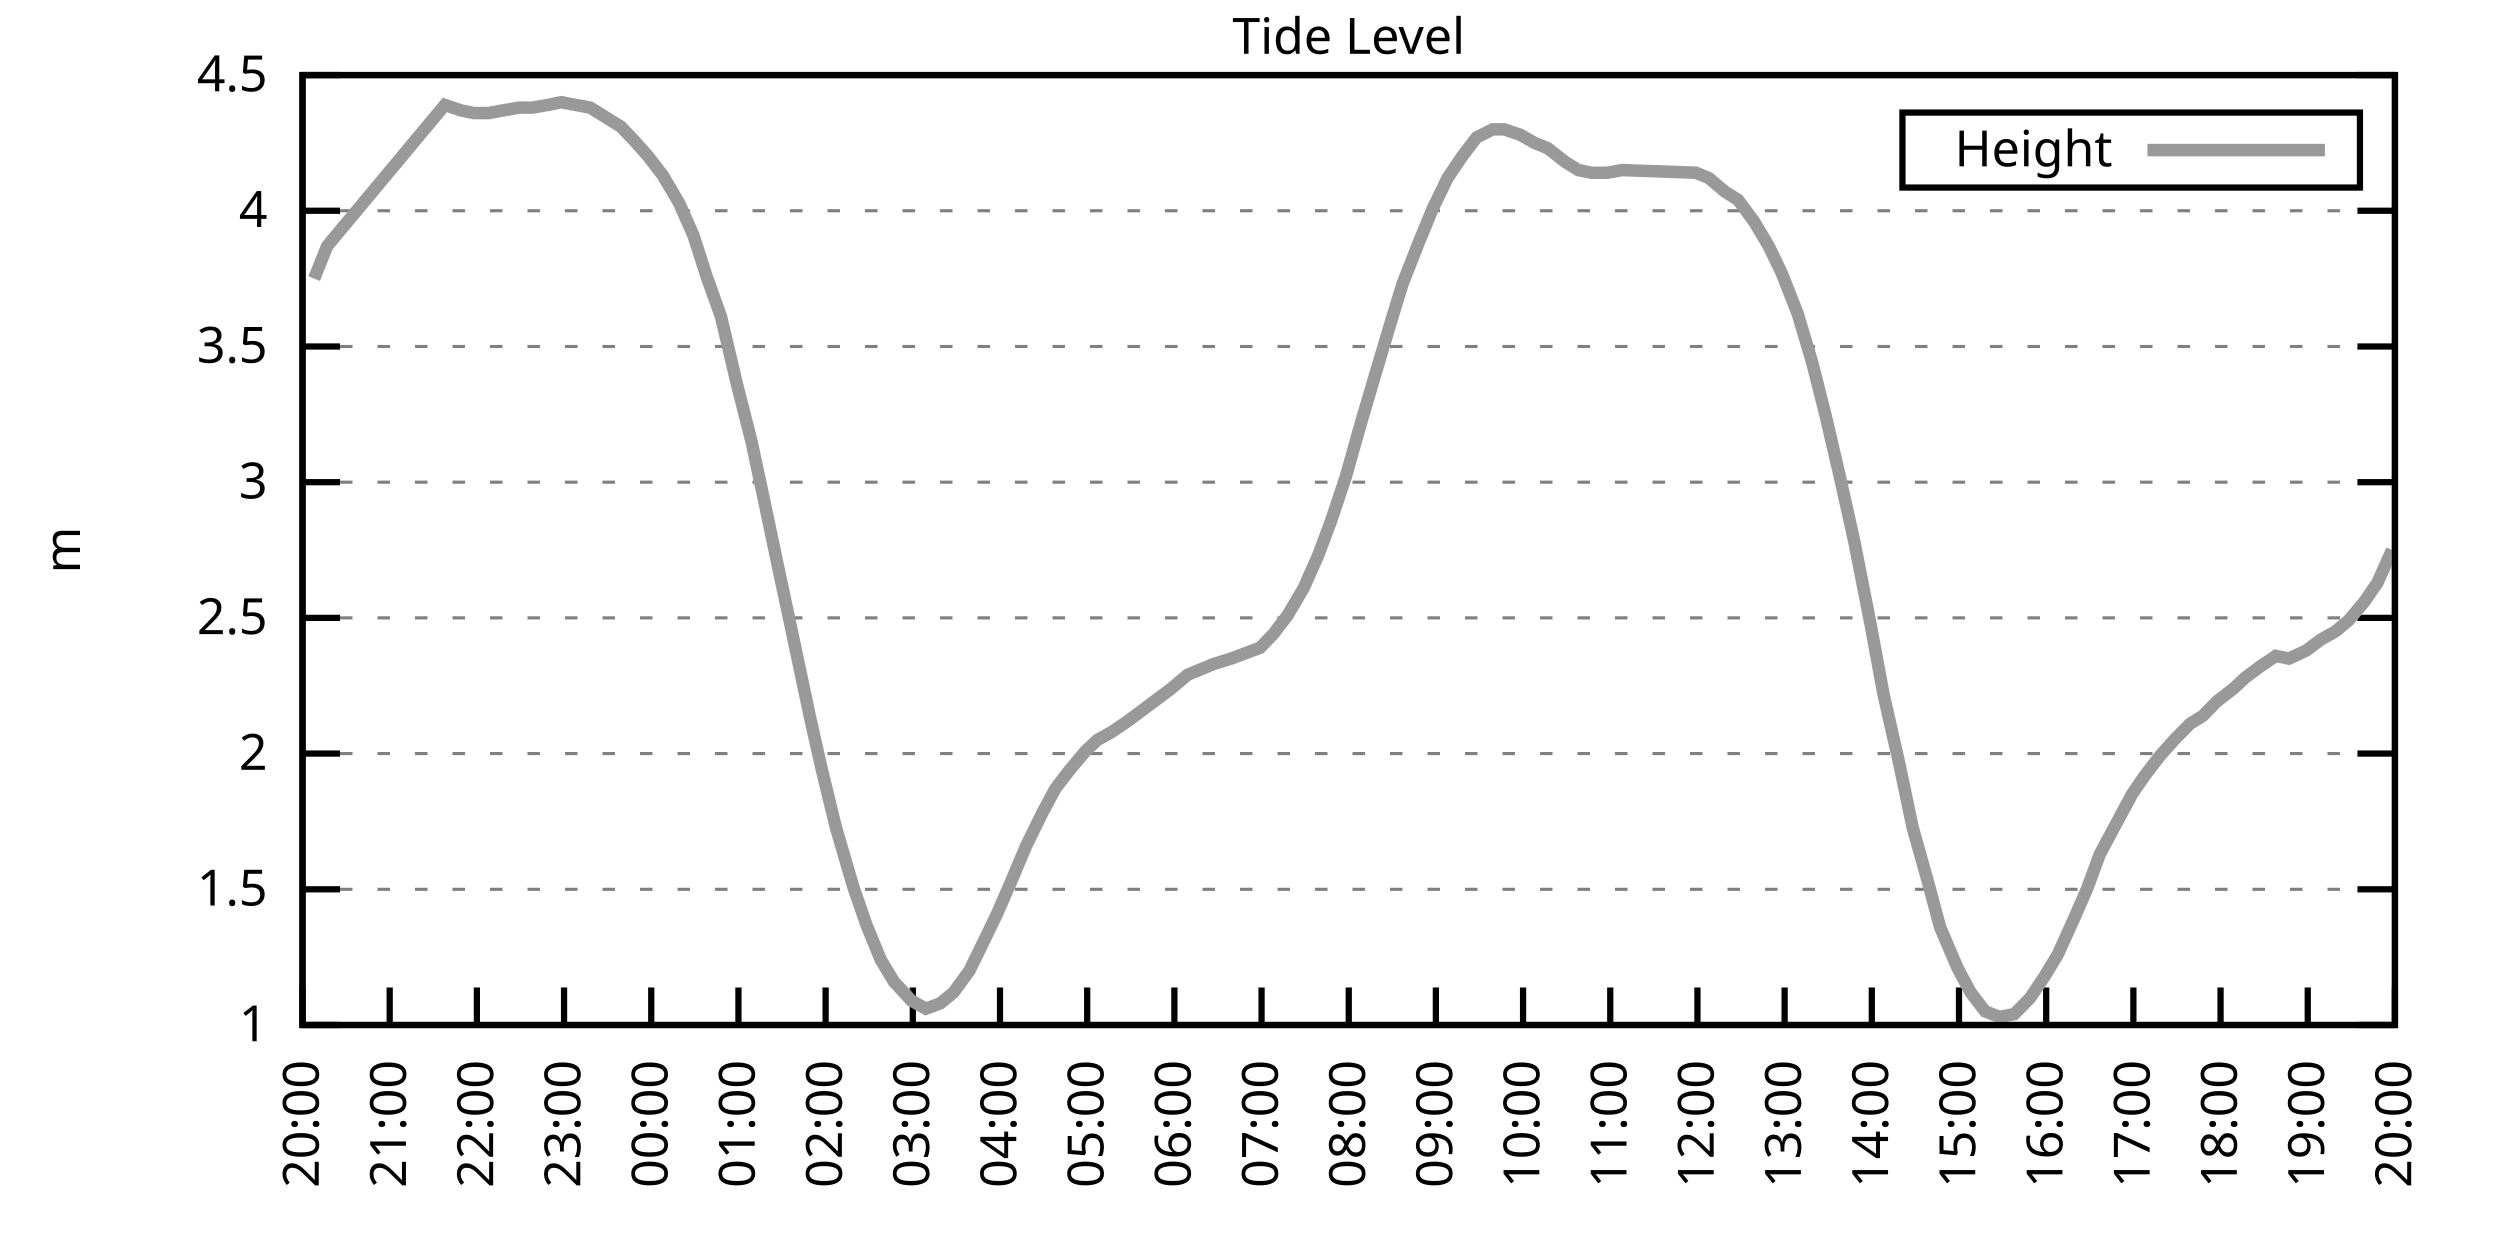
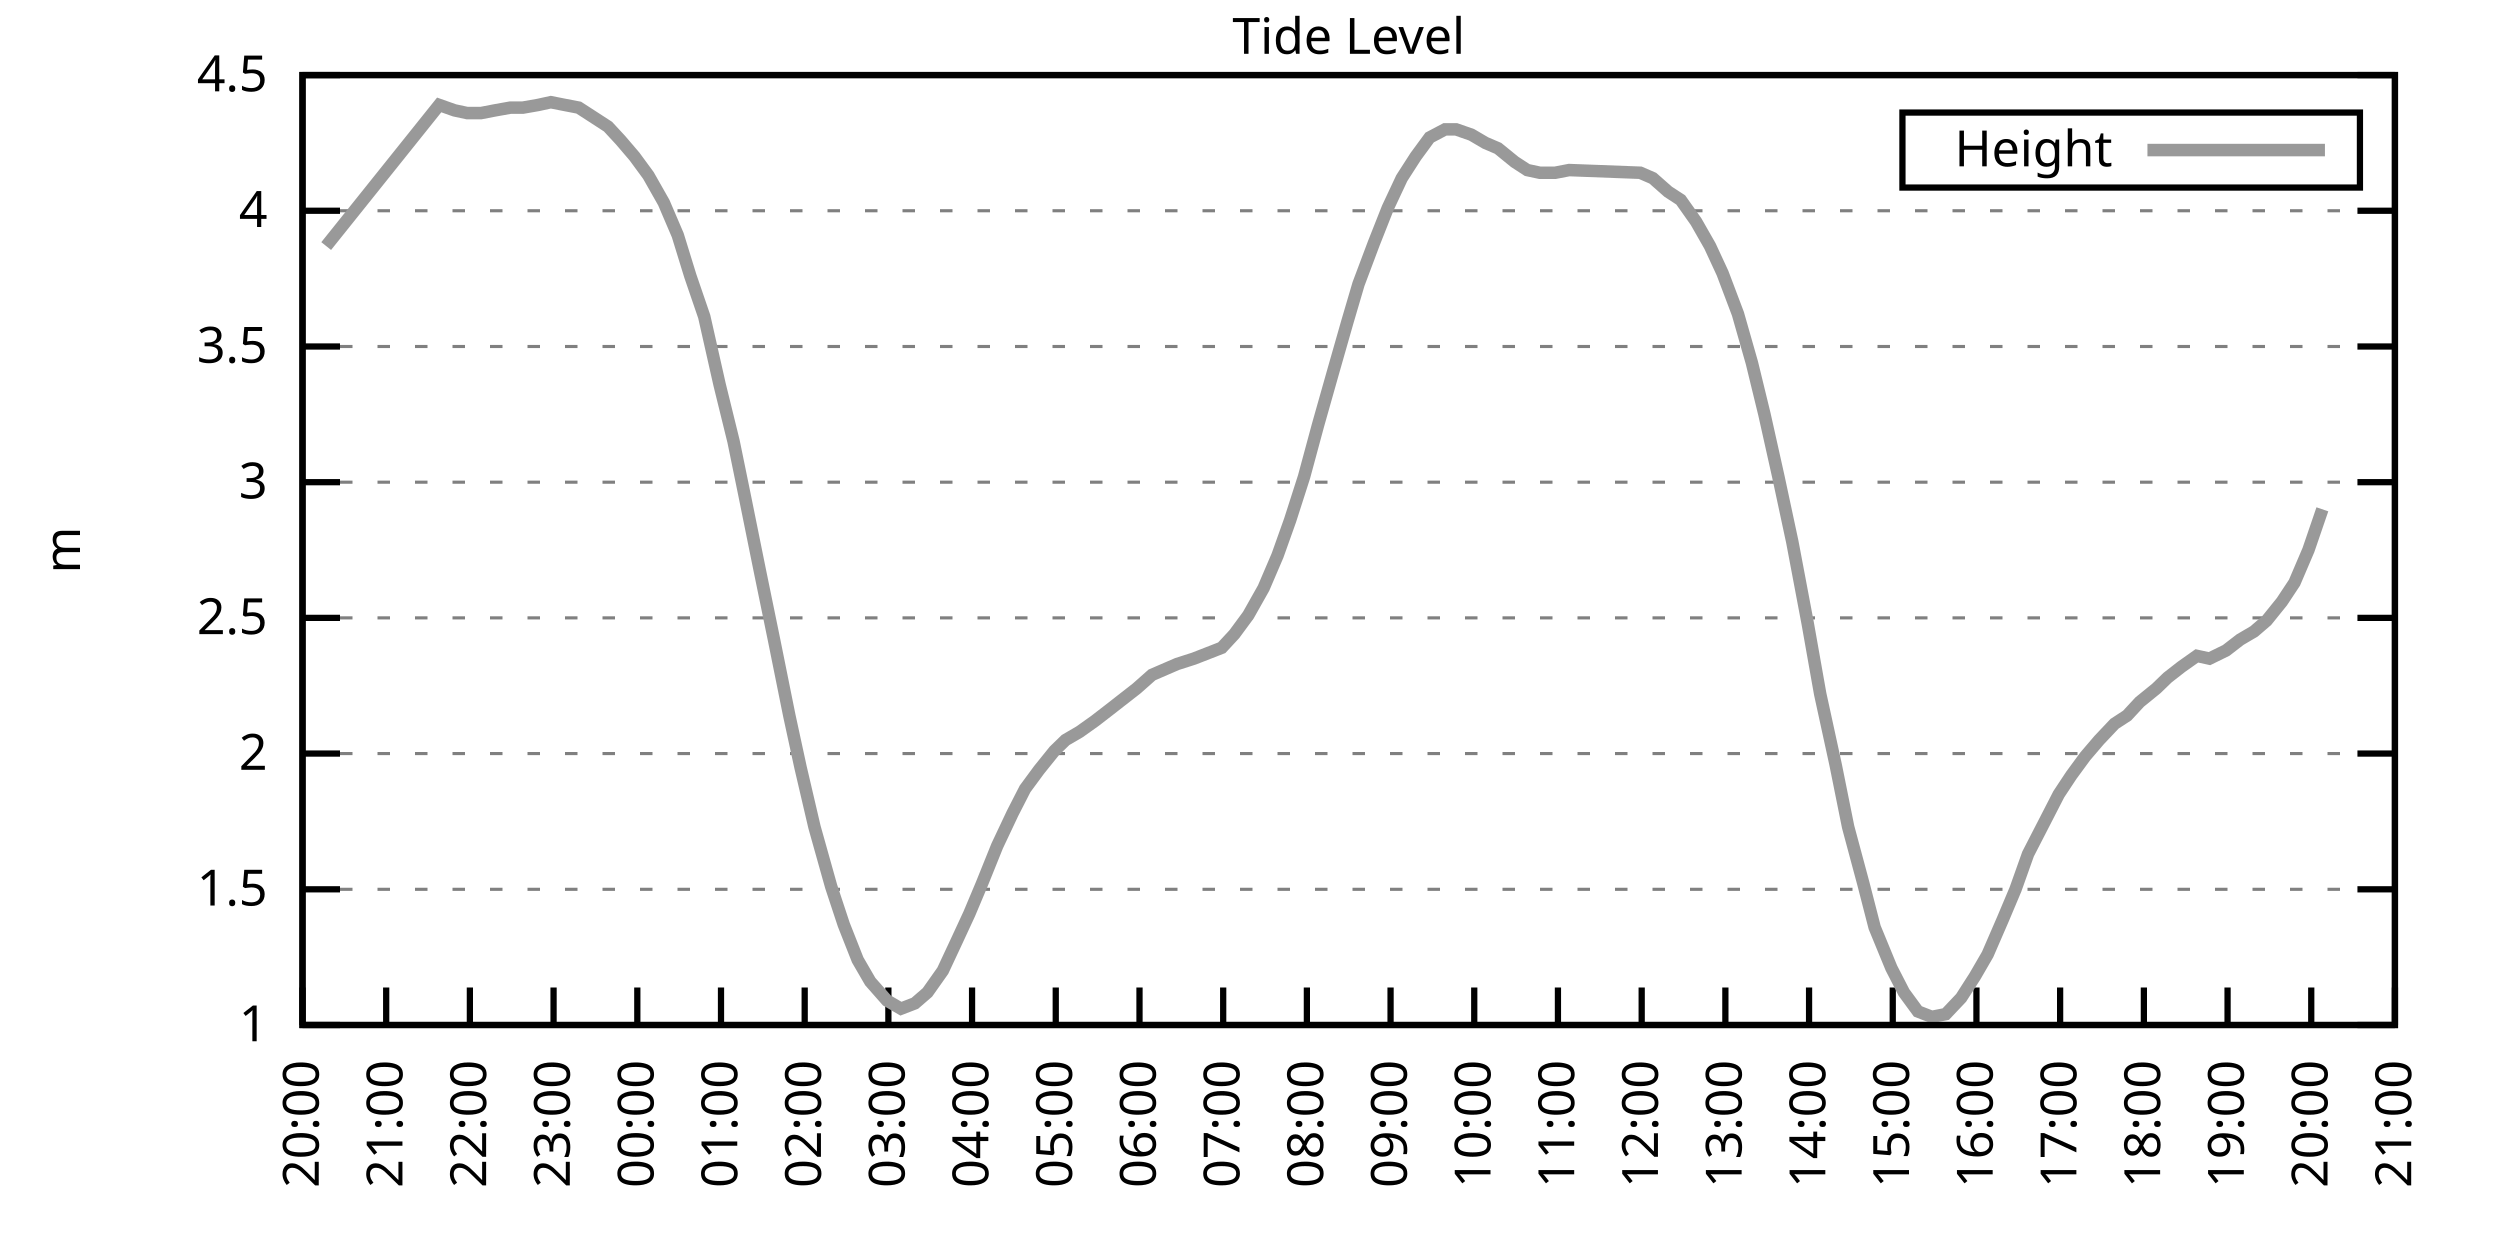
<svg xmlns="http://www.w3.org/2000/svg" xmlns:xlink="http://www.w3.org/1999/xlink" width="400" height="200" viewBox="0 0 400 200">
  <g id="gnuplot_canvas">
    <rect x="0" y="0" width="400" height="200" fill="none" />
    <defs>
      <circle id="gpDot" r="0.5" stroke-width="0.5" stroke="currentColor" />
      <path id="gpPt0" stroke-width="0.333" stroke="currentColor" d="M-1,0 h2 M0,-1 v2" />
      <path id="gpPt1" stroke-width="0.333" stroke="currentColor" d="M-1,-1 L1,1 M1,-1 L-1,1" />
      <path id="gpPt2" stroke-width="0.333" stroke="currentColor" d="M-1,0 L1,0 M0,-1 L0,1 M-1,-1 L1,1 M-1,1 L1,-1" />
      <rect id="gpPt3" stroke-width="0.333" stroke="currentColor" x="-1" y="-1" width="2" height="2" />
      <rect id="gpPt4" stroke-width="0.333" stroke="currentColor" fill="currentColor" x="-1" y="-1" width="2" height="2" />
      <circle id="gpPt5" stroke-width="0.333" stroke="currentColor" cx="0" cy="0" r="1" />
      <use xlink:href="#gpPt5" id="gpPt6" fill="currentColor" stroke="none" />
      <path id="gpPt7" stroke-width="0.333" stroke="currentColor" d="M0,-1.33 L-1.33,0.67 L1.33,0.67 z" />
      <use xlink:href="#gpPt7" id="gpPt8" fill="currentColor" stroke="none" />
      <use xlink:href="#gpPt7" id="gpPt9" stroke="currentColor" transform="rotate(180)" />
      <use xlink:href="#gpPt9" id="gpPt10" fill="currentColor" stroke="none" />
      <use xlink:href="#gpPt3" id="gpPt11" stroke="currentColor" transform="rotate(45)" />
      <use xlink:href="#gpPt11" id="gpPt12" fill="currentColor" stroke="none" />
      <path id="gpPt13" stroke-width="0.333" stroke="currentColor" d="M0,1.330 L1.265,0.411 L0.782,-1.067 L-0.782,-1.076 L-1.265,0.411 z" />
      <use xlink:href="#gpPt13" id="gpPt14" fill="currentColor" stroke="none" />
      <filter id="textbox" filterUnits="objectBoundingBox" x="0" y="0" height="1" width="1">
        <feFlood flood-color="white" flood-opacity="1" result="bgnd" />
        <feComposite in="SourceGraphic" in2="bgnd" operator="atop" />
      </filter>
      <filter id="greybox" filterUnits="objectBoundingBox" x="0" y="0" height="1" width="1">
        <feFlood flood-color="lightgrey" flood-opacity="1" result="grey" />
        <feComposite in="SourceGraphic" in2="grey" operator="atop" />
      </filter>
    </defs>
    <g fill="none" color="white" stroke="currentColor" stroke-width="1.00" stroke-linecap="butt" stroke-linejoin="miter">
</g>
    <g fill="none" color="black" stroke="currentColor" stroke-width="1.00" stroke-linecap="butt" stroke-linejoin="miter">
      <g stroke="none" shape-rendering="crispEdges">
        <polygon fill="rgb(255, 255, 255)" points="48.40,164.00 383.18,164.00 383.18,12.02 48.40,12.02 " />
      </g>
    </g>
    <g fill="none" color="black" stroke="currentColor" stroke-width="1.00" stroke-linecap="butt" stroke-linejoin="miter">
</g>
    <g fill="none" color="black" stroke="black" stroke-width="0.50" stroke-linecap="butt" stroke-linejoin="miter">
</g>
    <g fill="none" color="gray" stroke="currentColor" stroke-width="0.50" stroke-linecap="butt" stroke-linejoin="miter">
      <path stroke="gray" stroke-dasharray="2,4" class="gridline" d="M48.40,164.00 L383.19,164.00  " />
    </g>
    <g fill="none" color="gray" stroke="gray" stroke-width="1.00" stroke-linecap="butt" stroke-linejoin="miter">
</g>
    <g fill="none" color="black" stroke="currentColor" stroke-width="1.00" stroke-linecap="butt" stroke-linejoin="miter">
      <path stroke="black" d="M48.40,164.00 L54.40,164.00 M383.19,164.00 L377.19,164.00  " />
      <g transform="translate(42.80,166.60)" stroke="none" fill="black" font-family="Sans" font-size="8.00" text-anchor="end">
        <text>
          <tspan font-family="Sans"> 1</tspan>
        </text>
      </g>
    </g>
    <g fill="none" color="black" stroke="currentColor" stroke-width="1.00" stroke-linecap="butt" stroke-linejoin="miter">
</g>
    <g fill="none" color="black" stroke="black" stroke-width="0.50" stroke-linecap="butt" stroke-linejoin="miter">
</g>
    <g fill="none" color="gray" stroke="currentColor" stroke-width="0.50" stroke-linecap="butt" stroke-linejoin="miter">
      <path stroke="gray" stroke-dasharray="2,4" class="gridline" d="M48.40,142.29 L383.19,142.29  " />
    </g>
    <g fill="none" color="gray" stroke="gray" stroke-width="1.00" stroke-linecap="butt" stroke-linejoin="miter">
</g>
    <g fill="none" color="black" stroke="currentColor" stroke-width="1.00" stroke-linecap="butt" stroke-linejoin="miter">
      <path stroke="black" d="M48.40,142.29 L54.40,142.29 M383.19,142.29 L377.19,142.29  " />
      <g transform="translate(42.80,144.89)" stroke="none" fill="black" font-family="Sans" font-size="8.00" text-anchor="end">
        <text>
          <tspan font-family="Sans"> 1.5</tspan>
        </text>
      </g>
    </g>
    <g fill="none" color="black" stroke="currentColor" stroke-width="1.00" stroke-linecap="butt" stroke-linejoin="miter">
</g>
    <g fill="none" color="black" stroke="black" stroke-width="0.50" stroke-linecap="butt" stroke-linejoin="miter">
</g>
    <g fill="none" color="gray" stroke="currentColor" stroke-width="0.50" stroke-linecap="butt" stroke-linejoin="miter">
      <path stroke="gray" stroke-dasharray="2,4" class="gridline" d="M48.40,120.57 L383.19,120.57  " />
    </g>
    <g fill="none" color="gray" stroke="gray" stroke-width="1.00" stroke-linecap="butt" stroke-linejoin="miter">
</g>
    <g fill="none" color="black" stroke="currentColor" stroke-width="1.00" stroke-linecap="butt" stroke-linejoin="miter">
      <path stroke="black" d="M48.40,120.57 L54.40,120.57 M383.19,120.57 L377.19,120.57  " />
      <g transform="translate(42.80,123.17)" stroke="none" fill="black" font-family="Sans" font-size="8.00" text-anchor="end">
        <text>
          <tspan font-family="Sans"> 2</tspan>
        </text>
      </g>
    </g>
    <g fill="none" color="black" stroke="currentColor" stroke-width="1.00" stroke-linecap="butt" stroke-linejoin="miter">
</g>
    <g fill="none" color="black" stroke="black" stroke-width="0.50" stroke-linecap="butt" stroke-linejoin="miter">
</g>
    <g fill="none" color="gray" stroke="currentColor" stroke-width="0.50" stroke-linecap="butt" stroke-linejoin="miter">
      <path stroke="gray" stroke-dasharray="2,4" class="gridline" d="M48.40,98.86 L383.19,98.86  " />
    </g>
    <g fill="none" color="gray" stroke="gray" stroke-width="1.00" stroke-linecap="butt" stroke-linejoin="miter">
</g>
    <g fill="none" color="black" stroke="currentColor" stroke-width="1.00" stroke-linecap="butt" stroke-linejoin="miter">
      <path stroke="black" d="M48.40,98.86 L54.40,98.86 M383.19,98.86 L377.19,98.86  " />
      <g transform="translate(42.80,101.46)" stroke="none" fill="black" font-family="Sans" font-size="8.00" text-anchor="end">
        <text>
          <tspan font-family="Sans"> 2.5</tspan>
        </text>
      </g>
    </g>
    <g fill="none" color="black" stroke="currentColor" stroke-width="1.00" stroke-linecap="butt" stroke-linejoin="miter">
</g>
    <g fill="none" color="black" stroke="black" stroke-width="0.50" stroke-linecap="butt" stroke-linejoin="miter">
</g>
    <g fill="none" color="gray" stroke="currentColor" stroke-width="0.50" stroke-linecap="butt" stroke-linejoin="miter">
      <path stroke="gray" stroke-dasharray="2,4" class="gridline" d="M48.40,77.15 L383.19,77.15  " />
    </g>
    <g fill="none" color="gray" stroke="gray" stroke-width="1.00" stroke-linecap="butt" stroke-linejoin="miter">
</g>
    <g fill="none" color="black" stroke="currentColor" stroke-width="1.00" stroke-linecap="butt" stroke-linejoin="miter">
      <path stroke="black" d="M48.40,77.15 L54.40,77.15 M383.19,77.15 L377.19,77.15  " />
      <g transform="translate(42.80,79.75)" stroke="none" fill="black" font-family="Sans" font-size="8.00" text-anchor="end">
        <text>
          <tspan font-family="Sans"> 3</tspan>
        </text>
      </g>
    </g>
    <g fill="none" color="black" stroke="currentColor" stroke-width="1.00" stroke-linecap="butt" stroke-linejoin="miter">
</g>
    <g fill="none" color="black" stroke="black" stroke-width="0.50" stroke-linecap="butt" stroke-linejoin="miter">
</g>
    <g fill="none" color="gray" stroke="currentColor" stroke-width="0.50" stroke-linecap="butt" stroke-linejoin="miter">
      <path stroke="gray" stroke-dasharray="2,4" class="gridline" d="M48.40,55.44 L383.19,55.44  " />
    </g>
    <g fill="none" color="gray" stroke="gray" stroke-width="1.00" stroke-linecap="butt" stroke-linejoin="miter">
</g>
    <g fill="none" color="black" stroke="currentColor" stroke-width="1.00" stroke-linecap="butt" stroke-linejoin="miter">
      <path stroke="black" d="M48.40,55.44 L54.40,55.44 M383.19,55.44 L377.19,55.44  " />
      <g transform="translate(42.80,58.04)" stroke="none" fill="black" font-family="Sans" font-size="8.00" text-anchor="end">
        <text>
          <tspan font-family="Sans"> 3.5</tspan>
        </text>
      </g>
    </g>
    <g fill="none" color="black" stroke="currentColor" stroke-width="1.00" stroke-linecap="butt" stroke-linejoin="miter">
</g>
    <g fill="none" color="black" stroke="black" stroke-width="0.50" stroke-linecap="butt" stroke-linejoin="miter">
</g>
    <g fill="none" color="gray" stroke="currentColor" stroke-width="0.50" stroke-linecap="butt" stroke-linejoin="miter">
      <path stroke="gray" stroke-dasharray="2,4" class="gridline" d="M48.40,33.72 L383.19,33.72  " />
    </g>
    <g fill="none" color="gray" stroke="gray" stroke-width="1.00" stroke-linecap="butt" stroke-linejoin="miter">
</g>
    <g fill="none" color="black" stroke="currentColor" stroke-width="1.00" stroke-linecap="butt" stroke-linejoin="miter">
      <path stroke="black" d="M48.40,33.72 L54.40,33.72 M383.19,33.72 L377.19,33.72  " />
      <g transform="translate(42.80,36.32)" stroke="none" fill="black" font-family="Sans" font-size="8.00" text-anchor="end">
        <text>
          <tspan font-family="Sans"> 4</tspan>
        </text>
      </g>
    </g>
    <g fill="none" color="black" stroke="currentColor" stroke-width="1.00" stroke-linecap="butt" stroke-linejoin="miter">
</g>
    <g fill="none" color="black" stroke="black" stroke-width="0.50" stroke-linecap="butt" stroke-linejoin="miter">
</g>
    <g fill="none" color="gray" stroke="currentColor" stroke-width="0.50" stroke-linecap="butt" stroke-linejoin="miter">
      <path stroke="gray" stroke-dasharray="2,4" class="gridline" d="M48.40,12.01 L383.19,12.01  " />
    </g>
    <g fill="none" color="gray" stroke="gray" stroke-width="1.00" stroke-linecap="butt" stroke-linejoin="miter">
</g>
    <g fill="none" color="black" stroke="currentColor" stroke-width="1.00" stroke-linecap="butt" stroke-linejoin="miter">
      <path stroke="black" d="M48.40,12.01 L54.40,12.01 M383.19,12.01 L377.19,12.01  " />
      <g transform="translate(42.80,14.61)" stroke="none" fill="black" font-family="Sans" font-size="8.00" text-anchor="end">
        <text>
          <tspan font-family="Sans"> 4.5</tspan>
        </text>
      </g>
    </g>
    <g fill="none" color="black" stroke="currentColor" stroke-width="1.00" stroke-linecap="butt" stroke-linejoin="miter">
      <path stroke="black" d="M48.40,164.00 L48.40,158.00  " />
      <g transform="translate(51.00,169.60) rotate(270.00)" stroke="none" fill="black" font-family="Sans" font-size="8.00" text-anchor="end">
        <text>
          <tspan font-family="Sans">20:00</tspan>
        </text>
      </g>
    </g>
    <g fill="none" color="black" stroke="currentColor" stroke-width="1.00" stroke-linecap="butt" stroke-linejoin="miter">
-       <path stroke="black" d="M62.35,164.00 L62.35,158.00  " />
-       <g transform="translate(64.95,169.60) rotate(270.00)" stroke="none" fill="black" font-family="Sans" font-size="8.00" text-anchor="end">
+       <path stroke="black" d="M61.79,164.00 L61.79,158.00  " />
+       <g transform="translate(64.39,169.60) rotate(270.00)" stroke="none" fill="black" font-family="Sans" font-size="8.00" text-anchor="end">
        <text>
          <tspan font-family="Sans">21:00</tspan>
        </text>
      </g>
    </g>
    <g fill="none" color="black" stroke="currentColor" stroke-width="1.00" stroke-linecap="butt" stroke-linejoin="miter">
-       <path stroke="black" d="M76.30,164.00 L76.30,158.00  " />
-       <g transform="translate(78.90,169.60) rotate(270.00)" stroke="none" fill="black" font-family="Sans" font-size="8.00" text-anchor="end">
+       <path stroke="black" d="M75.18,164.00 L75.18,158.00  " />
+       <g transform="translate(77.78,169.60) rotate(270.00)" stroke="none" fill="black" font-family="Sans" font-size="8.00" text-anchor="end">
        <text>
          <tspan font-family="Sans">22:00</tspan>
        </text>
      </g>
    </g>
    <g fill="none" color="black" stroke="currentColor" stroke-width="1.00" stroke-linecap="butt" stroke-linejoin="miter">
-       <path stroke="black" d="M90.25,164.00 L90.25,158.00  " />
-       <g transform="translate(92.85,169.60) rotate(270.00)" stroke="none" fill="black" font-family="Sans" font-size="8.00" text-anchor="end">
+       <path stroke="black" d="M88.57,164.00 L88.57,158.00  " />
+       <g transform="translate(91.17,169.60) rotate(270.00)" stroke="none" fill="black" font-family="Sans" font-size="8.00" text-anchor="end">
        <text>
          <tspan font-family="Sans">23:00</tspan>
        </text>
      </g>
    </g>
    <g fill="none" color="black" stroke="currentColor" stroke-width="1.00" stroke-linecap="butt" stroke-linejoin="miter">
-       <path stroke="black" d="M104.20,164.00 L104.20,158.00  " />
-       <g transform="translate(106.80,169.60) rotate(270.00)" stroke="none" fill="black" font-family="Sans" font-size="8.00" text-anchor="end">
+       <path stroke="black" d="M101.97,164.00 L101.97,158.00  " />
+       <g transform="translate(104.57,169.60) rotate(270.00)" stroke="none" fill="black" font-family="Sans" font-size="8.00" text-anchor="end">
        <text>
          <tspan font-family="Sans">00:00</tspan>
        </text>
      </g>
    </g>
    <g fill="none" color="black" stroke="currentColor" stroke-width="1.00" stroke-linecap="butt" stroke-linejoin="miter">
-       <path stroke="black" d="M118.15,164.00 L118.15,158.00  " />
-       <g transform="translate(120.75,169.60) rotate(270.00)" stroke="none" fill="black" font-family="Sans" font-size="8.00" text-anchor="end">
+       <path stroke="black" d="M115.36,164.00 L115.36,158.00  " />
+       <g transform="translate(117.96,169.60) rotate(270.00)" stroke="none" fill="black" font-family="Sans" font-size="8.00" text-anchor="end">
        <text>
          <tspan font-family="Sans">01:00</tspan>
        </text>
      </g>
    </g>
    <g fill="none" color="black" stroke="currentColor" stroke-width="1.00" stroke-linecap="butt" stroke-linejoin="miter">
-       <path stroke="black" d="M132.10,164.00 L132.10,158.00  " />
-       <g transform="translate(134.70,169.60) rotate(270.00)" stroke="none" fill="black" font-family="Sans" font-size="8.00" text-anchor="end">
+       <path stroke="black" d="M128.75,164.00 L128.75,158.00  " />
+       <g transform="translate(131.35,169.60) rotate(270.00)" stroke="none" fill="black" font-family="Sans" font-size="8.00" text-anchor="end">
        <text>
          <tspan font-family="Sans">02:00</tspan>
        </text>
      </g>
    </g>
    <g fill="none" color="black" stroke="currentColor" stroke-width="1.00" stroke-linecap="butt" stroke-linejoin="miter">
-       <path stroke="black" d="M146.05,164.00 L146.05,158.00  " />
-       <g transform="translate(148.65,169.60) rotate(270.00)" stroke="none" fill="black" font-family="Sans" font-size="8.00" text-anchor="end">
+       <path stroke="black" d="M142.14,164.00 L142.14,158.00  " />
+       <g transform="translate(144.74,169.60) rotate(270.00)" stroke="none" fill="black" font-family="Sans" font-size="8.00" text-anchor="end">
        <text>
          <tspan font-family="Sans">03:00</tspan>
        </text>
      </g>
    </g>
    <g fill="none" color="black" stroke="currentColor" stroke-width="1.00" stroke-linecap="butt" stroke-linejoin="miter">
-       <path stroke="black" d="M160.00,164.00 L160.00,158.00  " />
-       <g transform="translate(162.60,169.60) rotate(270.00)" stroke="none" fill="black" font-family="Sans" font-size="8.00" text-anchor="end">
+       <path stroke="black" d="M155.53,164.00 L155.53,158.00  " />
+       <g transform="translate(158.13,169.60) rotate(270.00)" stroke="none" fill="black" font-family="Sans" font-size="8.00" text-anchor="end">
        <text>
          <tspan font-family="Sans">04:00</tspan>
        </text>
      </g>
    </g>
    <g fill="none" color="black" stroke="currentColor" stroke-width="1.00" stroke-linecap="butt" stroke-linejoin="miter">
-       <path stroke="black" d="M173.95,164.00 L173.95,158.00  " />
-       <g transform="translate(176.55,169.60) rotate(270.00)" stroke="none" fill="black" font-family="Sans" font-size="8.00" text-anchor="end">
+       <path stroke="black" d="M168.92,164.00 L168.92,158.00  " />
+       <g transform="translate(171.52,169.60) rotate(270.00)" stroke="none" fill="black" font-family="Sans" font-size="8.00" text-anchor="end">
        <text>
          <tspan font-family="Sans">05:00</tspan>
        </text>
      </g>
    </g>
    <g fill="none" color="black" stroke="currentColor" stroke-width="1.00" stroke-linecap="butt" stroke-linejoin="miter">
-       <path stroke="black" d="M187.90,164.00 L187.90,158.00  " />
-       <g transform="translate(190.50,169.60) rotate(270.00)" stroke="none" fill="black" font-family="Sans" font-size="8.00" text-anchor="end">
+       <path stroke="black" d="M182.32,164.00 L182.32,158.00  " />
+       <g transform="translate(184.92,169.60) rotate(270.00)" stroke="none" fill="black" font-family="Sans" font-size="8.00" text-anchor="end">
        <text>
          <tspan font-family="Sans">06:00</tspan>
        </text>
      </g>
    </g>
    <g fill="none" color="black" stroke="currentColor" stroke-width="1.00" stroke-linecap="butt" stroke-linejoin="miter">
-       <path stroke="black" d="M201.85,164.00 L201.85,158.00  " />
-       <g transform="translate(204.45,169.60) rotate(270.00)" stroke="none" fill="black" font-family="Sans" font-size="8.00" text-anchor="end">
+       <path stroke="black" d="M195.71,164.00 L195.71,158.00  " />
+       <g transform="translate(198.31,169.60) rotate(270.00)" stroke="none" fill="black" font-family="Sans" font-size="8.00" text-anchor="end">
        <text>
          <tspan font-family="Sans">07:00</tspan>
        </text>
      </g>
    </g>
    <g fill="none" color="black" stroke="currentColor" stroke-width="1.00" stroke-linecap="butt" stroke-linejoin="miter">
-       <path stroke="black" d="M215.80,164.00 L215.80,158.00  " />
-       <g transform="translate(218.40,169.60) rotate(270.00)" stroke="none" fill="black" font-family="Sans" font-size="8.00" text-anchor="end">
+       <path stroke="black" d="M209.10,164.00 L209.10,158.00  " />
+       <g transform="translate(211.70,169.60) rotate(270.00)" stroke="none" fill="black" font-family="Sans" font-size="8.00" text-anchor="end">
        <text>
          <tspan font-family="Sans">08:00</tspan>
        </text>
      </g>
    </g>
    <g fill="none" color="black" stroke="currentColor" stroke-width="1.00" stroke-linecap="butt" stroke-linejoin="miter">
-       <path stroke="black" d="M229.74,164.00 L229.74,158.00  " />
-       <g transform="translate(232.34,169.60) rotate(270.00)" stroke="none" fill="black" font-family="Sans" font-size="8.00" text-anchor="end">
+       <path stroke="black" d="M222.49,164.00 L222.49,158.00  " />
+       <g transform="translate(225.09,169.60) rotate(270.00)" stroke="none" fill="black" font-family="Sans" font-size="8.00" text-anchor="end">
        <text>
          <tspan font-family="Sans">09:00</tspan>
        </text>
      </g>
    </g>
    <g fill="none" color="black" stroke="currentColor" stroke-width="1.00" stroke-linecap="butt" stroke-linejoin="miter">
-       <path stroke="black" d="M243.69,164.00 L243.69,158.00  " />
-       <g transform="translate(246.29,169.60) rotate(270.00)" stroke="none" fill="black" font-family="Sans" font-size="8.00" text-anchor="end">
+       <path stroke="black" d="M235.88,164.00 L235.88,158.00  " />
+       <g transform="translate(238.48,169.60) rotate(270.00)" stroke="none" fill="black" font-family="Sans" font-size="8.00" text-anchor="end">
        <text>
          <tspan font-family="Sans">10:00</tspan>
        </text>
      </g>
    </g>
    <g fill="none" color="black" stroke="currentColor" stroke-width="1.00" stroke-linecap="butt" stroke-linejoin="miter">
-       <path stroke="black" d="M257.64,164.00 L257.64,158.00  " />
-       <g transform="translate(260.24,169.60) rotate(270.00)" stroke="none" fill="black" font-family="Sans" font-size="8.00" text-anchor="end">
+       <path stroke="black" d="M249.27,164.00 L249.27,158.00  " />
+       <g transform="translate(251.87,169.60) rotate(270.00)" stroke="none" fill="black" font-family="Sans" font-size="8.00" text-anchor="end">
        <text>
          <tspan font-family="Sans">11:00</tspan>
        </text>
      </g>
    </g>
    <g fill="none" color="black" stroke="currentColor" stroke-width="1.00" stroke-linecap="butt" stroke-linejoin="miter">
-       <path stroke="black" d="M271.59,164.00 L271.59,158.00  " />
-       <g transform="translate(274.19,169.60) rotate(270.00)" stroke="none" fill="black" font-family="Sans" font-size="8.00" text-anchor="end">
+       <path stroke="black" d="M262.67,164.00 L262.67,158.00  " />
+       <g transform="translate(265.27,169.60) rotate(270.00)" stroke="none" fill="black" font-family="Sans" font-size="8.00" text-anchor="end">
        <text>
          <tspan font-family="Sans">12:00</tspan>
        </text>
      </g>
    </g>
    <g fill="none" color="black" stroke="currentColor" stroke-width="1.00" stroke-linecap="butt" stroke-linejoin="miter">
-       <path stroke="black" d="M285.54,164.00 L285.54,158.00  " />
-       <g transform="translate(288.14,169.60) rotate(270.00)" stroke="none" fill="black" font-family="Sans" font-size="8.00" text-anchor="end">
+       <path stroke="black" d="M276.06,164.00 L276.06,158.00  " />
+       <g transform="translate(278.66,169.60) rotate(270.00)" stroke="none" fill="black" font-family="Sans" font-size="8.00" text-anchor="end">
        <text>
          <tspan font-family="Sans">13:00</tspan>
        </text>
      </g>
    </g>
    <g fill="none" color="black" stroke="currentColor" stroke-width="1.00" stroke-linecap="butt" stroke-linejoin="miter">
-       <path stroke="black" d="M299.49,164.00 L299.49,158.00  " />
-       <g transform="translate(302.09,169.60) rotate(270.00)" stroke="none" fill="black" font-family="Sans" font-size="8.00" text-anchor="end">
+       <path stroke="black" d="M289.45,164.00 L289.45,158.00  " />
+       <g transform="translate(292.05,169.60) rotate(270.00)" stroke="none" fill="black" font-family="Sans" font-size="8.00" text-anchor="end">
        <text>
          <tspan font-family="Sans">14:00</tspan>
        </text>
      </g>
    </g>
    <g fill="none" color="black" stroke="currentColor" stroke-width="1.00" stroke-linecap="butt" stroke-linejoin="miter">
-       <path stroke="black" d="M313.44,164.00 L313.44,158.00  " />
-       <g transform="translate(316.04,169.60) rotate(270.00)" stroke="none" fill="black" font-family="Sans" font-size="8.00" text-anchor="end">
+       <path stroke="black" d="M302.84,164.00 L302.84,158.00  " />
+       <g transform="translate(305.44,169.60) rotate(270.00)" stroke="none" fill="black" font-family="Sans" font-size="8.00" text-anchor="end">
        <text>
          <tspan font-family="Sans">15:00</tspan>
        </text>
      </g>
    </g>
    <g fill="none" color="black" stroke="currentColor" stroke-width="1.00" stroke-linecap="butt" stroke-linejoin="miter">
-       <path stroke="black" d="M327.39,164.00 L327.39,158.00  " />
-       <g transform="translate(329.99,169.60) rotate(270.00)" stroke="none" fill="black" font-family="Sans" font-size="8.00" text-anchor="end">
+       <path stroke="black" d="M316.23,164.00 L316.23,158.00  " />
+       <g transform="translate(318.83,169.60) rotate(270.00)" stroke="none" fill="black" font-family="Sans" font-size="8.00" text-anchor="end">
        <text>
          <tspan font-family="Sans">16:00</tspan>
        </text>
      </g>
    </g>
    <g fill="none" color="black" stroke="currentColor" stroke-width="1.00" stroke-linecap="butt" stroke-linejoin="miter">
-       <path stroke="black" d="M341.34,164.00 L341.34,158.00  " />
-       <g transform="translate(343.94,169.60) rotate(270.00)" stroke="none" fill="black" font-family="Sans" font-size="8.00" text-anchor="end">
+       <path stroke="black" d="M329.62,164.00 L329.62,158.00  " />
+       <g transform="translate(332.22,169.60) rotate(270.00)" stroke="none" fill="black" font-family="Sans" font-size="8.00" text-anchor="end">
        <text>
          <tspan font-family="Sans">17:00</tspan>
        </text>
      </g>
    </g>
    <g fill="none" color="black" stroke="currentColor" stroke-width="1.00" stroke-linecap="butt" stroke-linejoin="miter">
-       <path stroke="black" d="M355.29,164.00 L355.29,158.00  " />
-       <g transform="translate(357.89,169.60) rotate(270.00)" stroke="none" fill="black" font-family="Sans" font-size="8.00" text-anchor="end">
+       <path stroke="black" d="M343.02,164.00 L343.02,158.00  " />
+       <g transform="translate(345.62,169.60) rotate(270.00)" stroke="none" fill="black" font-family="Sans" font-size="8.00" text-anchor="end">
        <text>
          <tspan font-family="Sans">18:00</tspan>
        </text>
      </g>
    </g>
    <g fill="none" color="black" stroke="currentColor" stroke-width="1.00" stroke-linecap="butt" stroke-linejoin="miter">
-       <path stroke="black" d="M369.24,164.00 L369.24,158.00  " />
-       <g transform="translate(371.84,169.60) rotate(270.00)" stroke="none" fill="black" font-family="Sans" font-size="8.00" text-anchor="end">
+       <path stroke="black" d="M356.41,164.00 L356.41,158.00  " />
+       <g transform="translate(359.01,169.60) rotate(270.00)" stroke="none" fill="black" font-family="Sans" font-size="8.00" text-anchor="end">
        <text>
          <tspan font-family="Sans">19:00</tspan>
+         </text>
+       </g>
+     </g>
+     <g fill="none" color="black" stroke="currentColor" stroke-width="1.00" stroke-linecap="butt" stroke-linejoin="miter">
+       <path stroke="black" d="M369.80,164.00 L369.80,158.00  " />
+       <g transform="translate(372.40,169.60) rotate(270.00)" stroke="none" fill="black" font-family="Sans" font-size="8.00" text-anchor="end">
+         <text>
+           <tspan font-family="Sans">20:00</tspan>
        </text>
      </g>
    </g>
    <g fill="none" color="black" stroke="currentColor" stroke-width="1.00" stroke-linecap="butt" stroke-linejoin="miter">
      <path stroke="black" d="M383.19,164.00 L383.19,158.00  " />
      <g transform="translate(385.79,169.60) rotate(270.00)" stroke="none" fill="black" font-family="Sans" font-size="8.00" text-anchor="end">
        <text>
-           <tspan font-family="Sans">20:00</tspan>
+           <tspan font-family="Sans">21:00</tspan>
        </text>
      </g>
    </g>
    <g fill="none" color="black" stroke="currentColor" stroke-width="1.00" stroke-linecap="butt" stroke-linejoin="miter">
</g>
    <g fill="none" color="black" stroke="currentColor" stroke-width="1.00" stroke-linecap="butt" stroke-linejoin="miter">
      <path stroke="black" d="M48.40,12.01 L48.40,164.00 L383.19,164.00 L383.19,12.01 L48.40,12.01 Z  " />
    </g>
    <g fill="none" color="black" stroke="currentColor" stroke-width="1.00" stroke-linecap="butt" stroke-linejoin="miter">
</g>
    <g fill="none" color="black" stroke="currentColor" stroke-width="1.00" stroke-linecap="butt" stroke-linejoin="miter">
      <path stroke="black" d="M304.39,30.01 L304.39,18.01 L377.59,18.01 L377.59,30.01 L304.39,30.01 Z  " />
    </g>
    <g id="Tide_level_plot_1">
      <g fill="none" color="white" stroke="black" stroke-width="2.00" stroke-linecap="butt" stroke-linejoin="miter">
</g>
      <g fill="none" color="black" stroke="currentColor" stroke-width="2.00" stroke-linecap="butt" stroke-linejoin="miter">
        <g transform="translate(337.99,26.61)" stroke="none" fill="black" font-family="Sans" font-size="8.00" text-anchor="end">
          <text>
            <tspan font-family="Sans">Height</tspan>
          </text>
        </g>
      </g>
      <g fill="none" color="black" stroke="currentColor" stroke-width="2.00" stroke-linecap="butt" stroke-linejoin="miter">
-         <path stroke="rgb(153, 153, 153)" d="M343.59,24.01 L371.99,24.01 M50.26,44.58 L52.35,39.37 L71.18,16.79 L73.74,17.66 L75.83,18.09 L78.16,18.09   L80.48,17.66 L83.04,17.22 L85.13,17.22 L87.69,16.79 L89.78,16.35 L92.11,16.79 L94.43,17.22 L96.53,18.52   L99.32,20.26 L101.41,22.43 L103.73,25.04 L106.06,28.08 L108.62,32.42 L110.94,37.63 L113.03,44.15 L115.36,50.66   L117.92,61.52 L120.24,70.63 L122.10,79.32 L124.66,91.48 L126.98,102.34 L129.54,114.49 L131.40,122.75 L133.72,132.30   L136.51,141.85 L138.61,147.93 L140.93,153.58 L143.02,157.05 L145.81,160.09 L148.14,161.39 L150.46,160.53 L152.56,158.79   L155.11,155.31 L157.44,150.54 L159.53,146.20 L161.62,141.42 L164.18,135.34 L166.74,130.13 L168.83,126.22 L171.16,123.18   L173.71,120.14 L175.57,118.40 L177.90,117.10 L180.46,115.36 L182.78,113.63 L187.43,110.15 L189.99,107.98 L192.08,107.11   L194.17,106.24 L196.96,105.38 L199.29,104.51 L201.61,103.64 L203.71,101.47 L206.03,98.43 L208.59,94.08 L210.91,88.87   L213.01,83.23 L215.33,76.28 L217.65,68.03 L220.21,59.34 L222.54,51.53 L224.40,45.45 L226.95,38.93 L229.28,33.29   L231.60,28.51 L233.93,25.04 L236.25,22.00 L238.81,20.70 L240.67,20.70 L243.23,21.56 L245.55,22.87 L247.65,23.73   L250.44,25.91 L252.53,27.21 L254.62,27.64 L257.18,27.64 L259.50,27.21 L271.36,27.64 L273.45,28.51 L276.01,30.68   L278.10,31.99 L280.66,35.46 L282.99,39.37 L285.08,43.71 L287.64,50.22 L289.96,58.04 L292.05,66.29 L294.38,76.28   L296.70,86.70 L299.26,99.73 L301.35,111.02 L303.91,122.31 L306.00,132.30 L308.56,141.42 L310.42,148.37 L313.21,154.88   L315.30,158.79 L317.63,161.83 L319.95,162.70 L322.28,162.26 L324.83,159.66 L327.16,156.18 L329.25,152.71 L331.81,147.06   L333.90,142.29 L335.99,136.64 L338.55,131.86 L341.11,127.09 L343.20,124.05 L345.53,121.01 L347.85,118.40 L350.41,115.80   L352.50,114.49 L354.59,112.32 L357.38,110.15 L359.24,108.42 L361.57,106.68 L364.13,104.94 L366.22,105.38 L369.01,104.07   L371.33,102.34 L373.66,101.03 L375.75,99.30 L378.31,96.26 L380.40,93.22 L382.73,88.00  " />
+         <path stroke="rgb(153, 153, 153)" d="M343.59,24.01 L371.99,24.01 M52.19,39.37 L70.27,16.79 L72.73,17.66 L74.74,18.09 L76.97,18.09 L79.20,17.66   L81.66,17.22 L83.66,17.22 L86.12,16.79 L88.13,16.35 L90.36,16.79 L92.59,17.22 L94.60,18.52 L97.28,20.26   L99.29,22.43 L101.52,25.04 L103.75,28.08 L106.21,32.42 L108.44,37.63 L110.45,44.15 L112.68,50.66 L115.13,61.52   L117.37,70.63 L119.15,79.32 L121.61,91.48 L123.84,102.34 L126.29,114.49 L128.08,122.75 L130.31,132.30 L132.99,141.85   L135.00,147.93 L137.23,153.58 L139.24,157.05 L141.92,160.09 L144.15,161.39 L146.38,160.53 L148.39,158.79 L150.85,155.31   L153.08,150.54 L155.09,146.20 L157.10,141.42 L159.55,135.34 L162.01,130.13 L164.01,126.22 L166.25,123.18 L168.70,120.14   L170.49,118.40 L172.72,117.10 L175.17,115.36 L177.41,113.63 L181.87,110.15 L184.32,107.98 L186.33,107.11 L188.34,106.24   L191.02,105.38 L193.25,104.51 L195.48,103.64 L197.49,101.47 L199.73,98.43 L202.18,94.08 L204.41,88.87 L206.42,83.23   L208.65,76.28 L210.88,68.03 L213.34,59.34 L215.57,51.53 L217.36,45.45 L219.81,38.93 L222.04,33.29 L224.28,28.51   L226.51,25.04 L228.74,22.00 L231.20,20.70 L232.98,20.70 L235.44,21.56 L237.67,22.87 L239.68,23.73 L242.36,25.91   L244.36,27.21 L246.37,27.64 L248.83,27.64 L251.06,27.21 L262.44,27.64 L264.45,28.51 L266.91,30.68 L268.92,31.99   L271.37,35.46 L273.60,39.37 L275.61,43.71 L278.07,50.22 L280.30,58.04 L282.31,66.29 L284.54,76.28 L286.77,86.70   L289.23,99.73 L291.23,111.02 L293.69,122.31 L295.70,132.30 L298.15,141.42 L299.94,148.37 L302.62,154.88 L304.63,158.79   L306.86,161.83 L309.09,162.70 L311.32,162.26 L313.78,159.66 L316.01,156.18 L318.02,152.71 L320.47,147.06 L322.48,142.29   L324.49,136.64 L326.95,131.86 L329.40,127.09 L331.41,124.05 L333.64,121.01 L335.87,118.40 L338.33,115.80 L340.34,114.49   L342.35,112.32 L345.02,110.15 L346.81,108.42 L349.04,106.68 L351.50,104.94 L353.51,105.38 L356.18,104.07 L358.42,102.34   L360.65,101.03 L362.66,99.30 L365.11,96.26 L367.12,93.22 L369.35,88.00 L371.58,81.49  " />
      </g>
    </g>
    <g fill="none" color="black" stroke="currentColor" stroke-width="2.00" stroke-linecap="butt" stroke-linejoin="miter">
</g>
    <g fill="none" color="black" stroke="black" stroke-width="1.00" stroke-linecap="butt" stroke-linejoin="miter">
</g>
    <g fill="none" color="black" stroke="currentColor" stroke-width="1.00" stroke-linecap="butt" stroke-linejoin="miter">
      <path stroke="black" d="M48.40,12.01 L48.40,164.00 L383.19,164.00 L383.19,12.01 L48.40,12.01 Z  " />
      <g transform="translate(12.80,88.01) rotate(270.00)" stroke="none" fill="black" font-family="Sans" font-size="8.00" text-anchor="middle">
        <text>
          <tspan font-family="Sans">m</tspan>
        </text>
      </g>
    </g>
    <g fill="none" color="black" stroke="currentColor" stroke-width="1.00" stroke-linecap="butt" stroke-linejoin="miter">
</g>
    <g fill="none" color="black" stroke="currentColor" stroke-width="1.00" stroke-linecap="butt" stroke-linejoin="miter">
      <g transform="translate(215.79,8.61)" stroke="none" fill="black" font-family="Sans" font-size="8.00" text-anchor="middle">
        <text>
          <tspan font-family="Sans">Tide Level</tspan>
        </text>
      </g>
    </g>
    <g fill="none" color="black" stroke="currentColor" stroke-width="1.00" stroke-linecap="butt" stroke-linejoin="miter">
</g>
  </g>
</svg>
